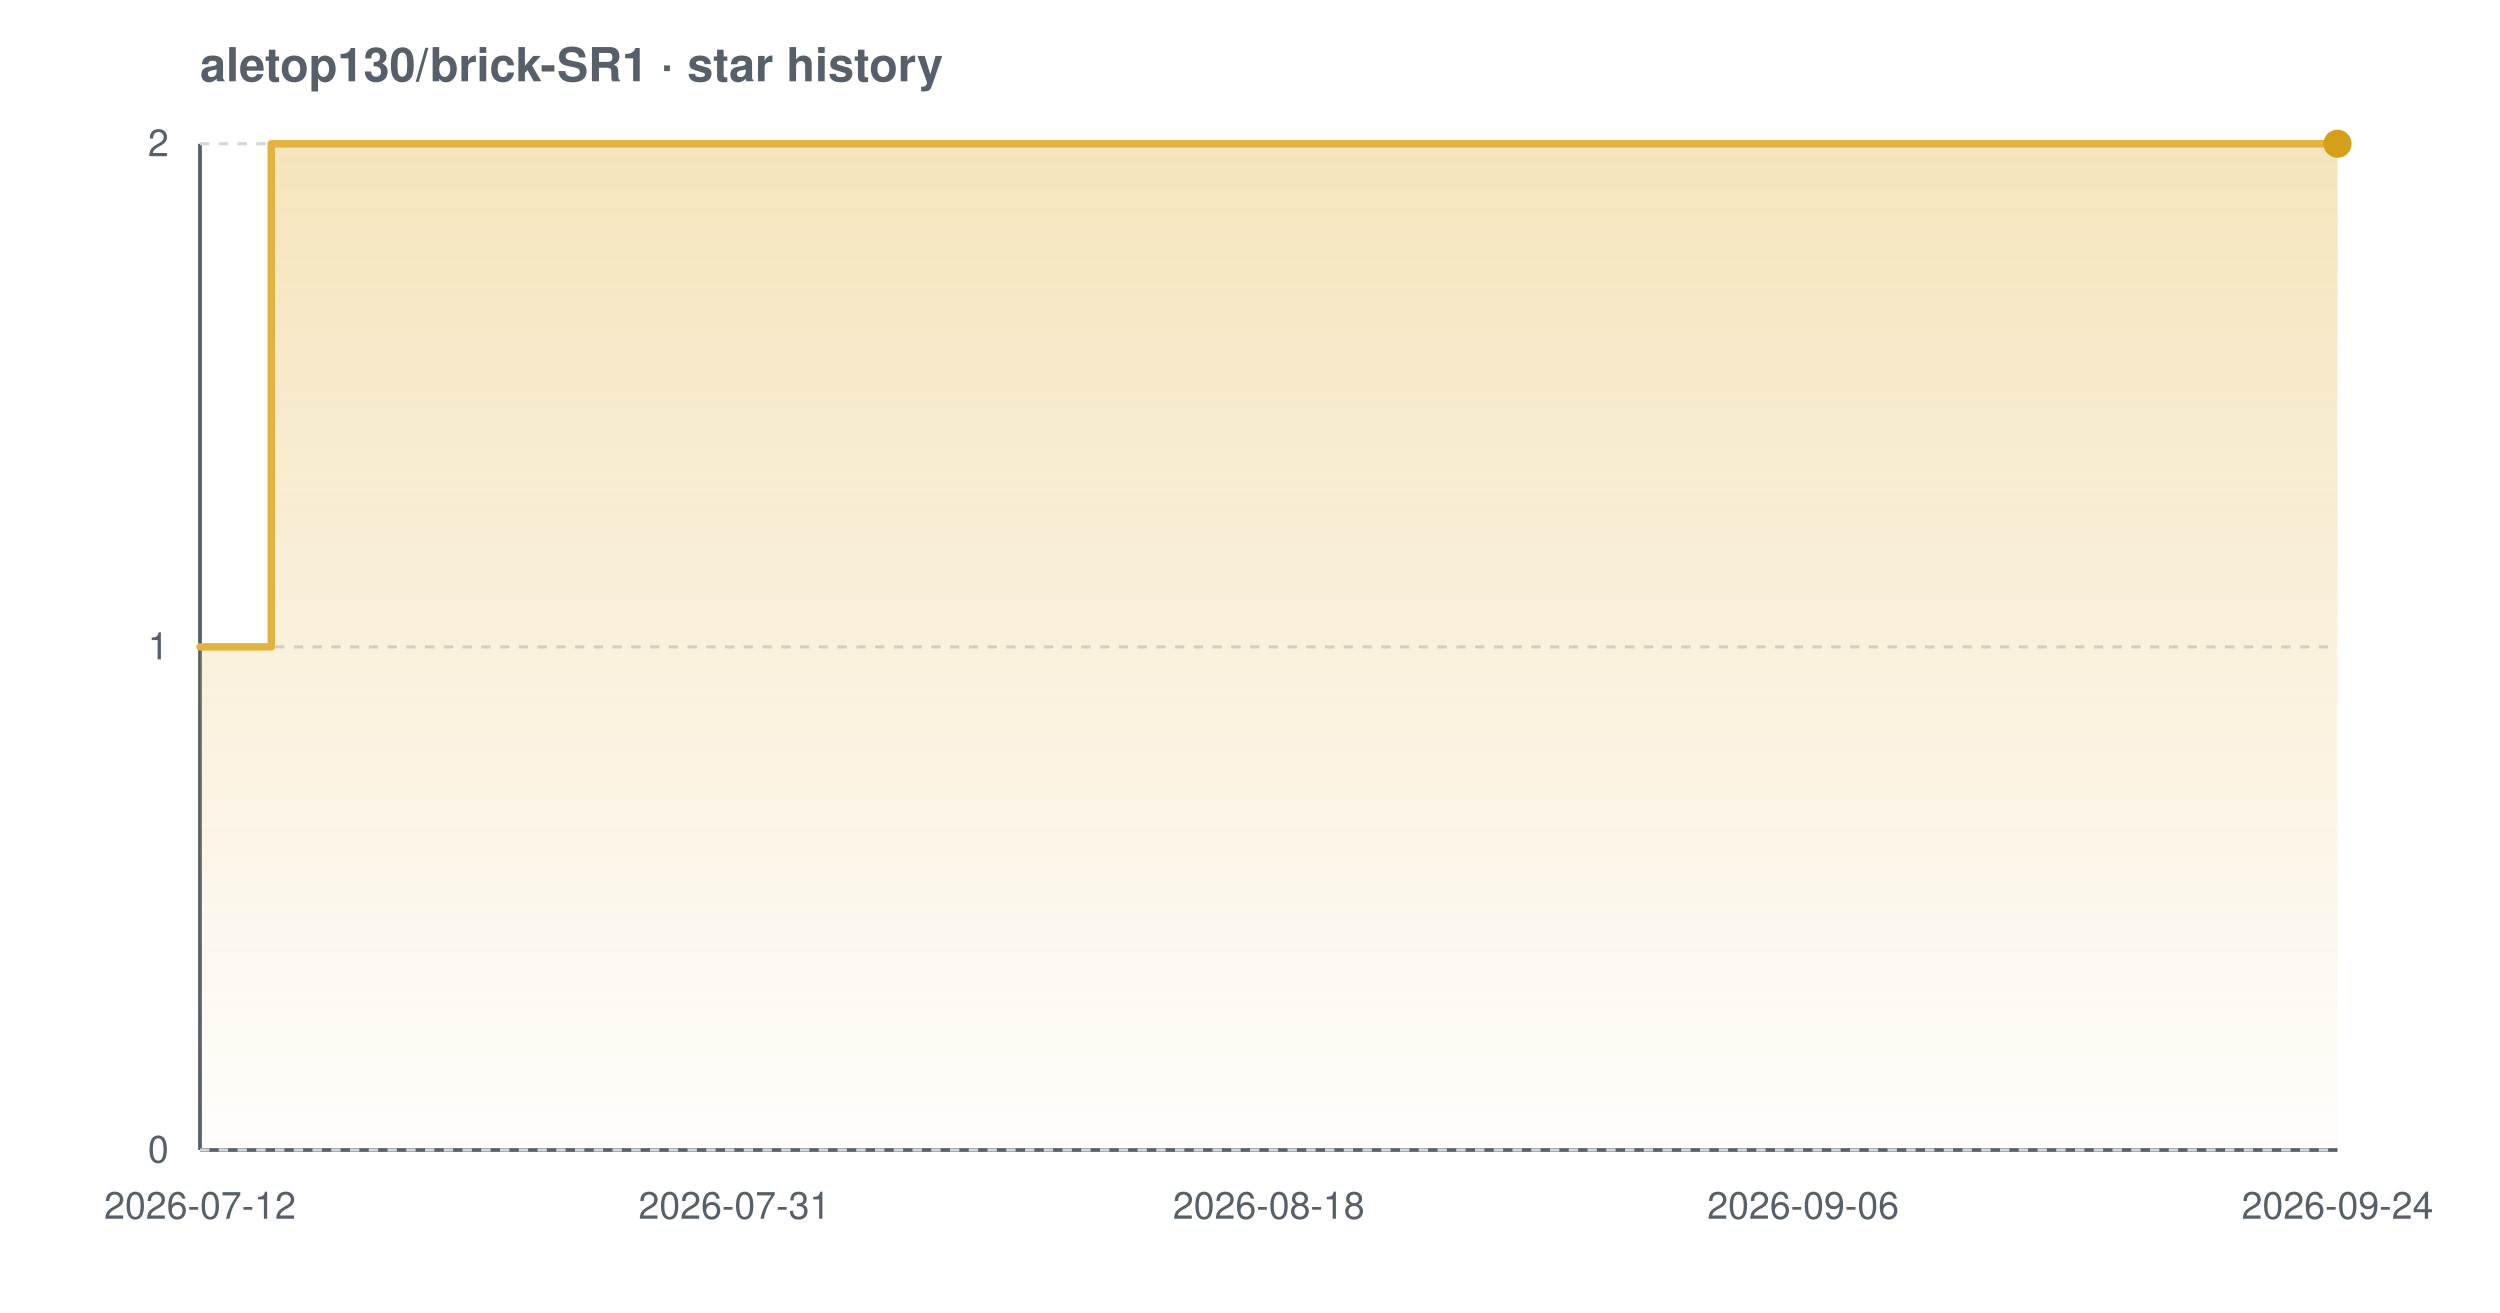
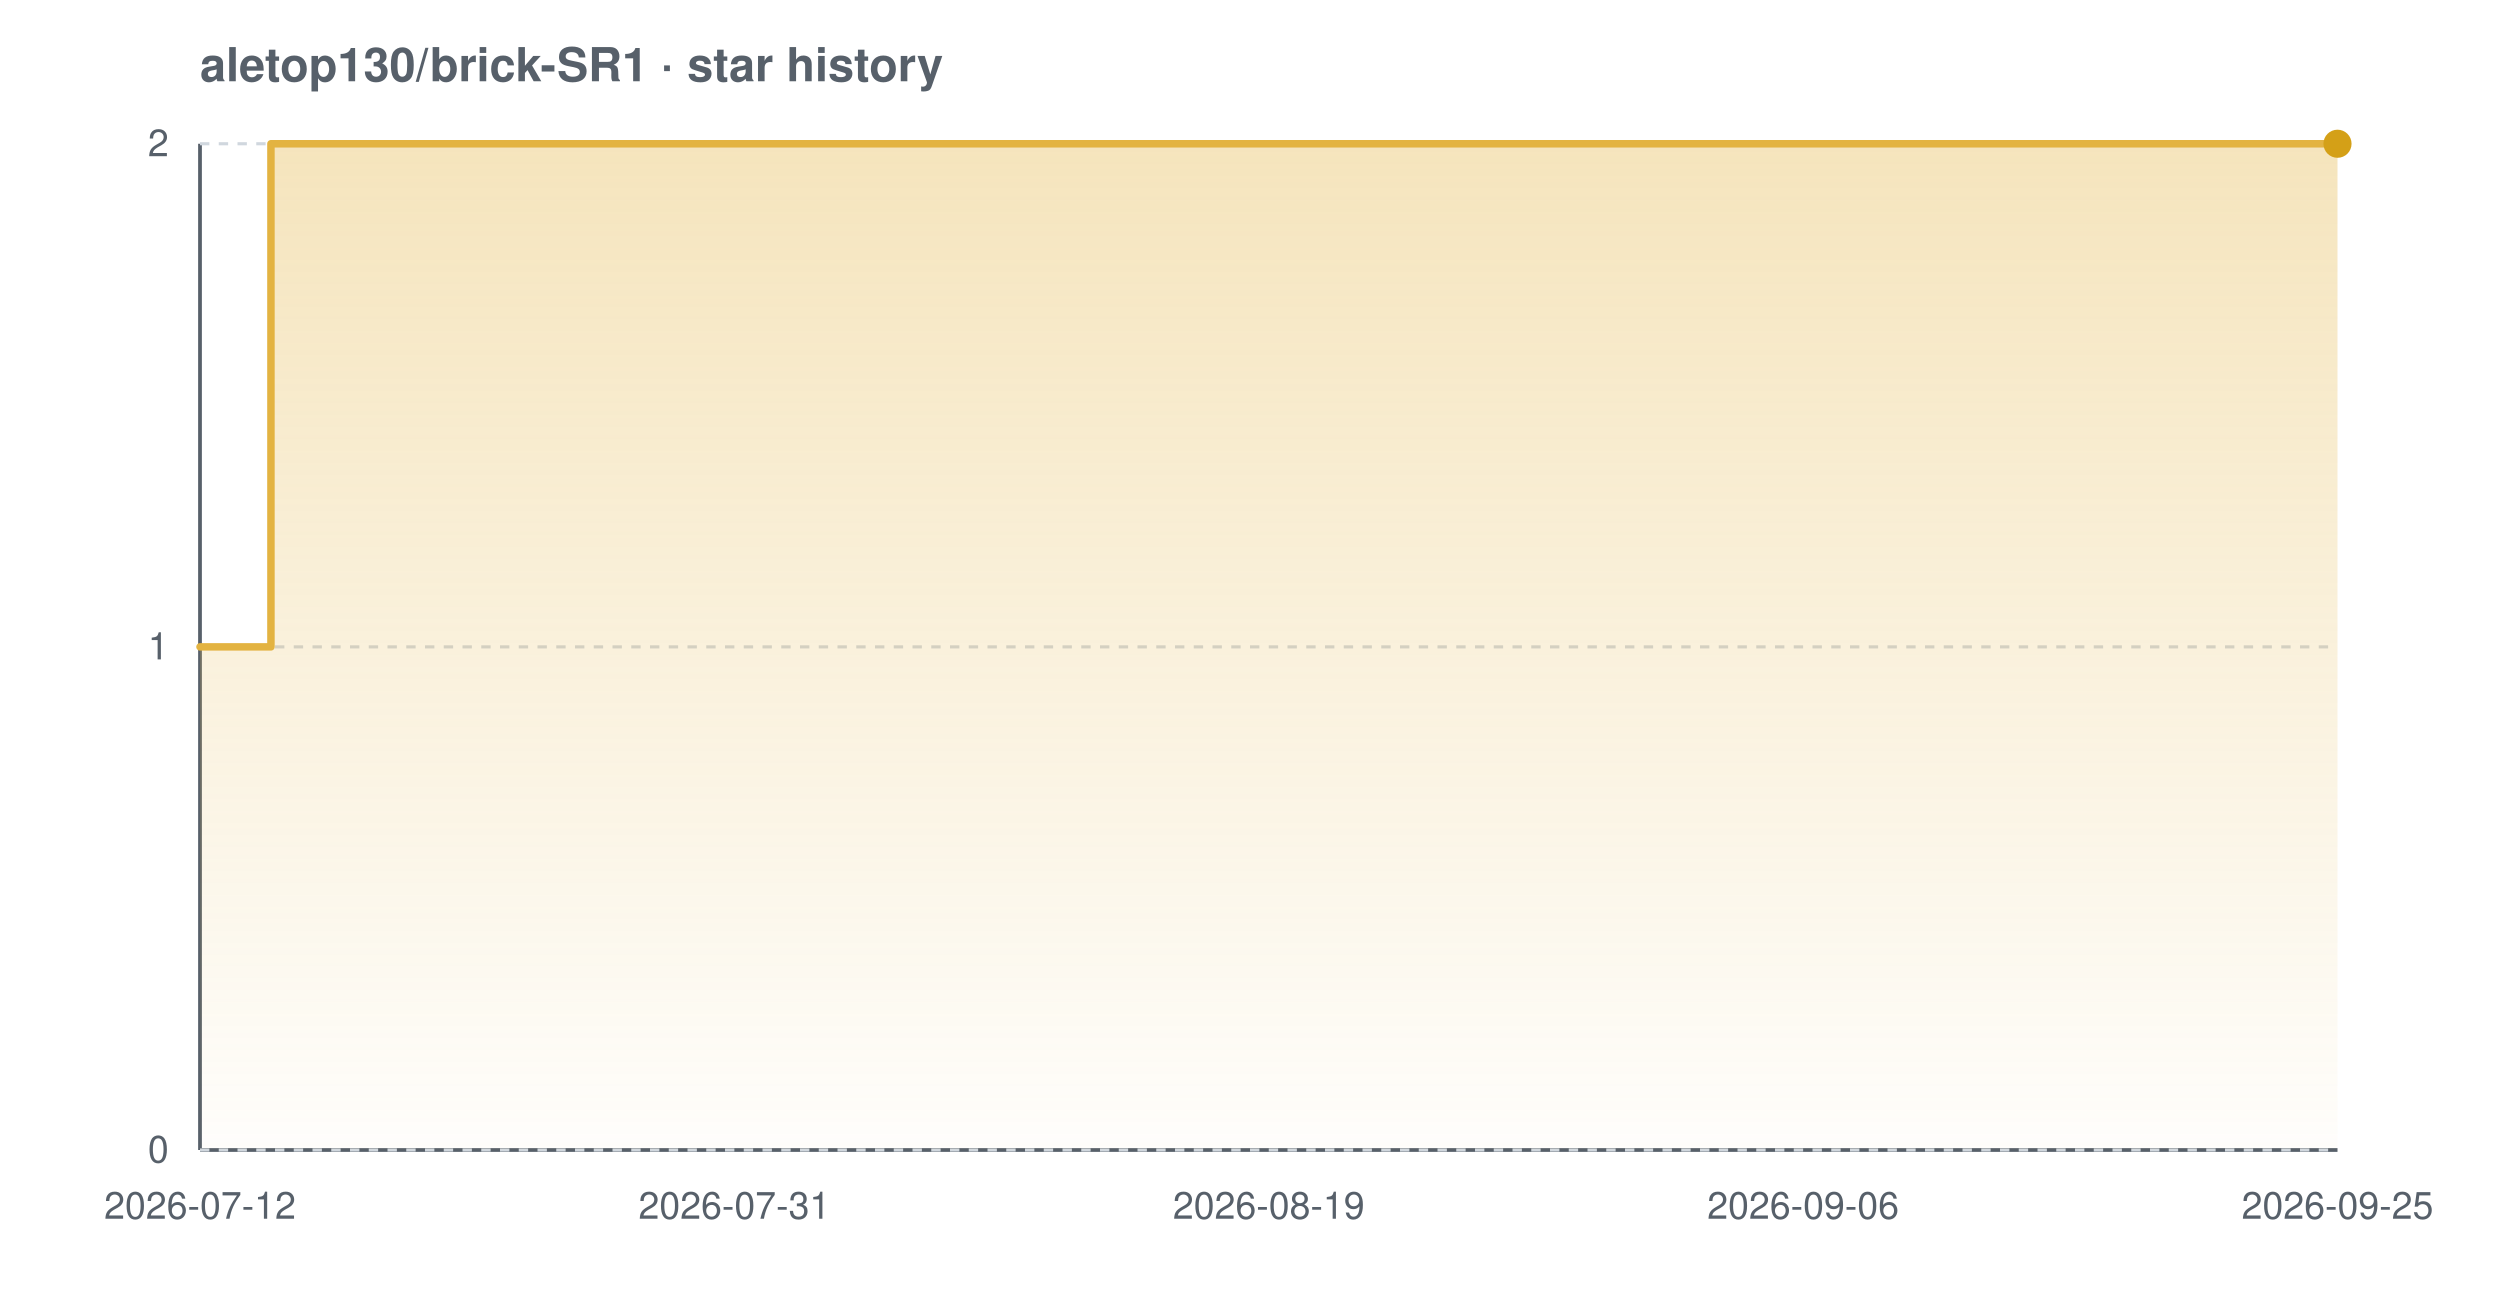
<svg xmlns="http://www.w3.org/2000/svg" width="800" height="420" viewBox="0 0 800 420" font-family="-apple-system,BlinkMacSystemFont,'Segoe UI',Helvetica,Arial,sans-serif" role="img" aria-label="Star history chart for aletop130/brick-SR1">
  <defs>
    <linearGradient id="grad-light" x1="0" y1="0" x2="0" y2="1">
      <stop offset="0%" stop-color="#e3b341" stop-opacity="0.35" />
      <stop offset="100%" stop-color="#e3b341" stop-opacity="0.02" />
    </linearGradient>
  </defs>
  <text x="64" y="26" font-size="15" font-weight="600" fill="#57606a">aletop130/brick-SR1 · star history</text>
  <line x1="64" y1="368" x2="748" y2="368" stroke="#57606a" stroke-width="1.2" />
  <line x1="64" y1="46" x2="64" y2="368" stroke="#57606a" stroke-width="1.2" />
  <line x1="64" y1="368.0" x2="748" y2="368.0" stroke="#d0d7de" stroke-width="1" stroke-dasharray="3 3" />
  <line x1="64" y1="207.0" x2="748" y2="207.0" stroke="#d0d7de" stroke-width="1" stroke-dasharray="3 3" />
  <line x1="64" y1="46.0" x2="748" y2="46.0" stroke="#d0d7de" stroke-width="1" stroke-dasharray="3 3" />
-   <path d="M 64.0 207.0 L 86.8 207.0 L 86.8 46.0 L 748.0 46.0 L 748.0 46.0 L 748.0 368.0 L 64.0 368.0 Z" fill="url(#grad-light)" />
-   <path d="M 64.0 207.0 L 86.8 207.0 L 86.8 46.0 L 748.0 46.0 L 748.0 46.0" fill="none" stroke="#e3b341" stroke-width="2.4" stroke-linejoin="round" stroke-linecap="round" />
+   <path d="M 64.0 207.0 L 86.7 207.0 L 86.7 46.0 L 748.0 46.0 L 748.0 46.0 L 748.0 368.0 L 64.0 368.0 Z" fill="url(#grad-light)" />
+   <path d="M 64.0 207.0 L 86.7 207.0 L 86.7 46.0 L 748.0 46.0 L 748.0 46.0" fill="none" stroke="#e3b341" stroke-width="2.4" stroke-linejoin="round" stroke-linecap="round" />
  <circle cx="748.0" cy="46.0" r="4.5" fill="#d4a017" />
  <text x="54" y="372.0" text-anchor="end" font-size="12" fill="#57606a">0</text>
  <text x="54" y="211.0" text-anchor="end" font-size="12" fill="#57606a">1</text>
  <text x="54" y="50.0" text-anchor="end" font-size="12" fill="#57606a">2</text>
  <text x="64.0" y="390" text-anchor="middle" font-size="12" fill="#57606a">2026-07-12</text>
  <text x="235.0" y="390" text-anchor="middle" font-size="12" fill="#57606a">2026-07-31</text>
-   <text x="406.0" y="390" text-anchor="middle" font-size="12" fill="#57606a">2026-08-18</text>
+   <text x="406.0" y="390" text-anchor="middle" font-size="12" fill="#57606a">2026-08-19</text>
  <text x="577.0" y="390" text-anchor="middle" font-size="12" fill="#57606a">2026-09-06</text>
-   <text x="748.0" y="390" text-anchor="middle" font-size="12" fill="#57606a">2026-09-24</text>
+   <text x="748.0" y="390" text-anchor="middle" font-size="12" fill="#57606a">2026-09-25</text>
</svg>
